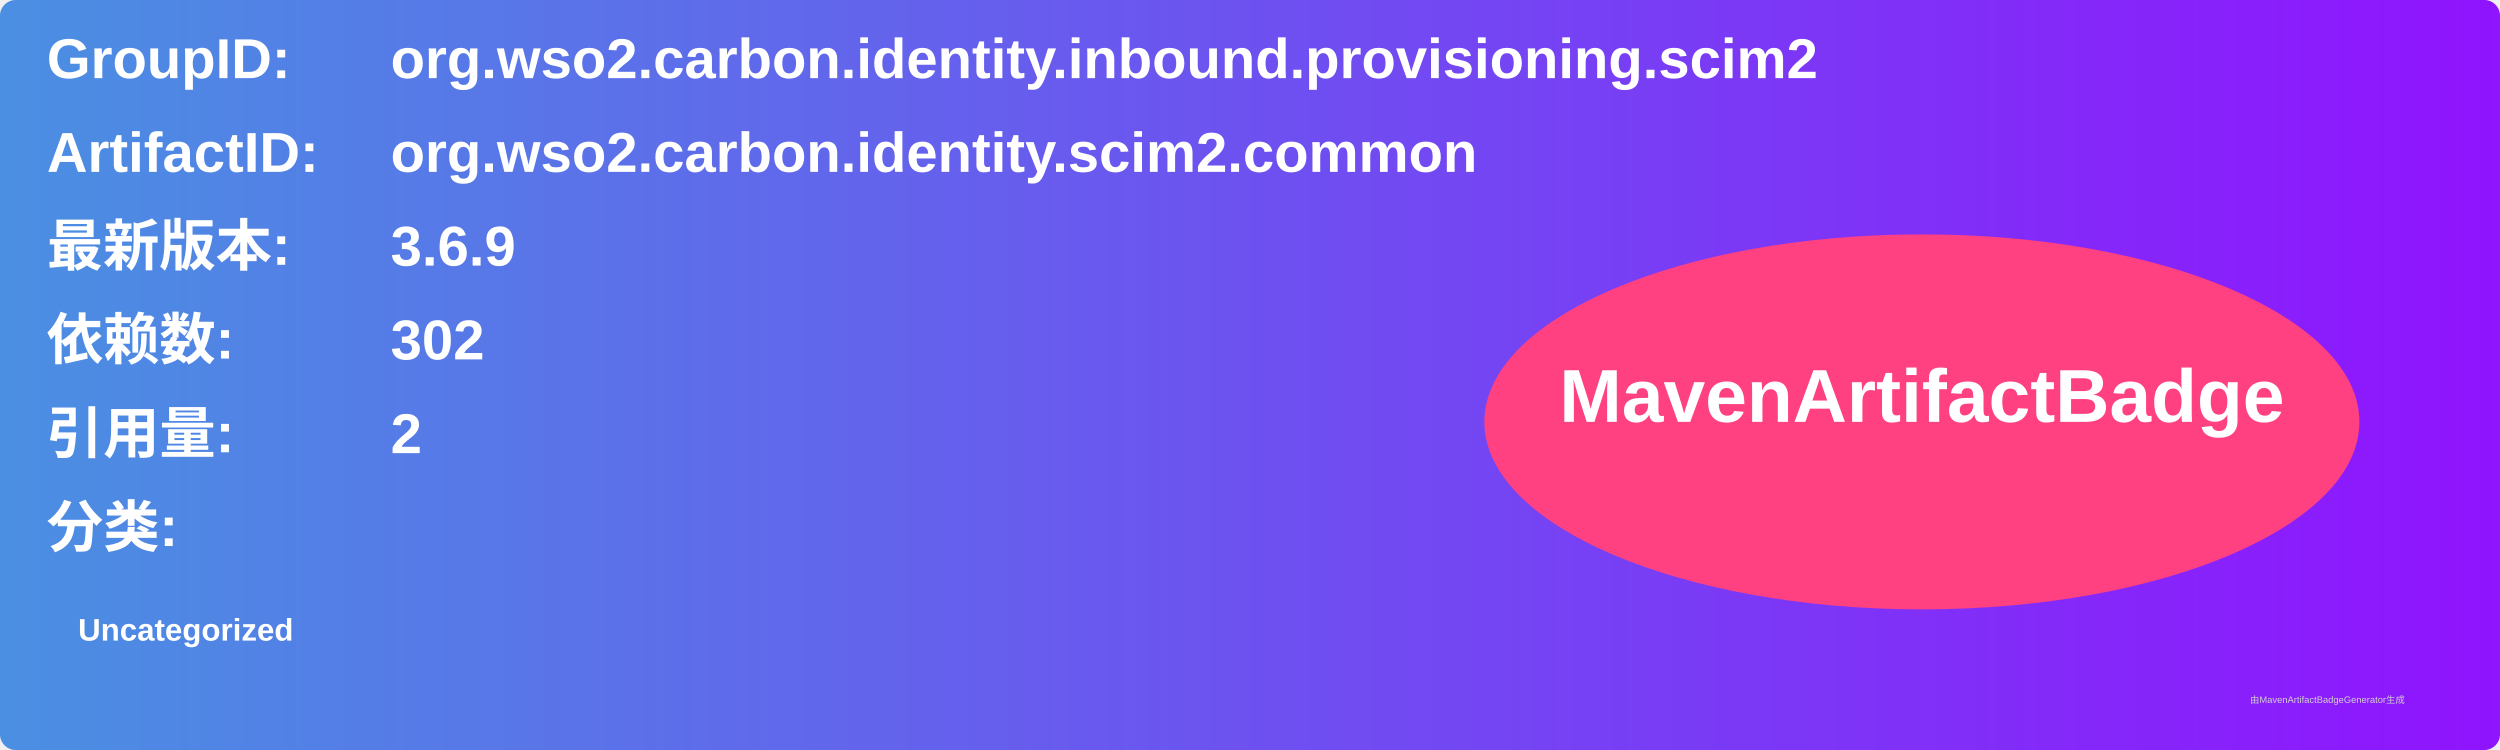
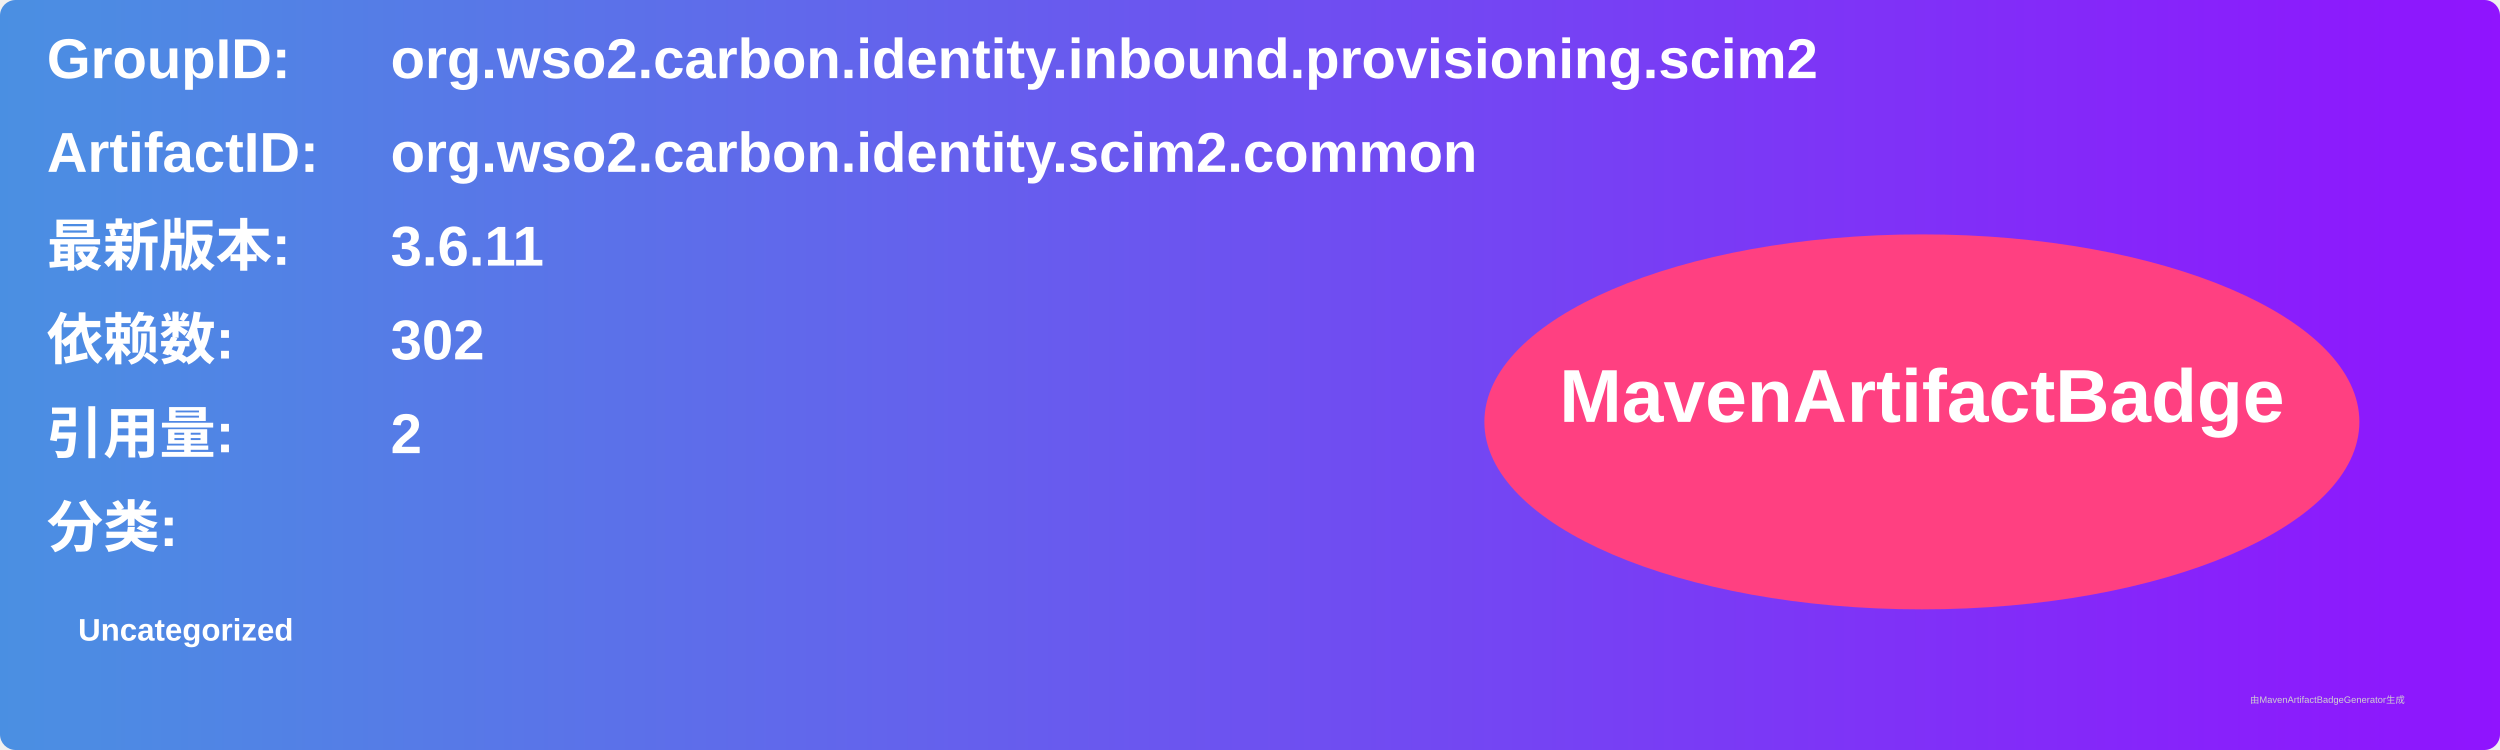
<svg xmlns="http://www.w3.org/2000/svg" width="800" height="240" viewBox="0 0 800 240">
  <linearGradient id="grad" x1="0%" y1="0%" x2="100%" y2="0%">
    <stop offset="0%" stop-color="#4a90e2" />
    <stop offset="100%" stop-color="#9013fe" />
  </linearGradient>
  <rect width="100%" height="100%" rx="5" ry="5" fill="url(#grad)" />
  <g transform="translate(15, 15)">
    <text x="0" y="10" font-family="Arial" font-size="18" fill="white" font-weight="bold" width="260">GroupID:</text>
    <text x="110" y="10" font-family="Arial" font-size="18" fill="white" font-weight="bold" width="460">org.wso2.carbon.identity.inbound.provisioning.scim2</text>
    <text x="0" y="40" font-family="Arial" font-size="18" fill="white" font-weight="bold" width="260">ArtifactID:</text>
    <text x="110" y="40" font-family="Arial" font-size="18" fill="white" font-weight="bold" width="460">org.wso2.carbon.identity.scim2.common</text>
    <text x="0" y="70" font-family="Arial" font-size="18" fill="white" font-weight="bold">最新版本:</text>
    <text x="110" y="70" font-family="Arial" font-size="18" fill="white" font-weight="bold">
-       <tspan font-weight="bold">3.6.9</tspan>
+       <tspan font-weight="bold">3.6.11</tspan>
    </text>
    <text x="0" y="100" font-family="Arial" font-size="18" fill="white" font-weight="bold">依赖数: </text>
    <text x="110" y="100" font-family="Arial" font-size="18" fill="white">
      <tspan font-weight="bold">302</tspan>
    </text>
    <text x="0" y="130" font-family="Arial" font-size="18" fill="white" font-weight="bold">引用量: </text>
    <text x="110" y="130" font-family="Arial" font-size="18" fill="white">
      <tspan font-weight="bold">2</tspan>
    </text>
    <text x="0" y="160" font-family="Arial" font-size="18" fill="white" font-weight="bold">分类:</text>
    <text x="10" y="190" font-family="Arial" font-size="10" fill="white">
      <tspan font-weight="bold">Uncategorized</tspan>
    </text>
    <ellipse cx="600" cy="120" rx="140" ry="60" fill="#ff4081" />
    <text x="600" y="120" text-anchor="middle" font-family="Arial" font-size="24" fill="white" font-weight="bold">MavenArtifactBadge</text>
  </g>
  <text x="720" y="225" font-family="Arial" font-size="3" fill="#d0d0d0">由MavenArtifactBadgeGenerator生成</text>
</svg>
